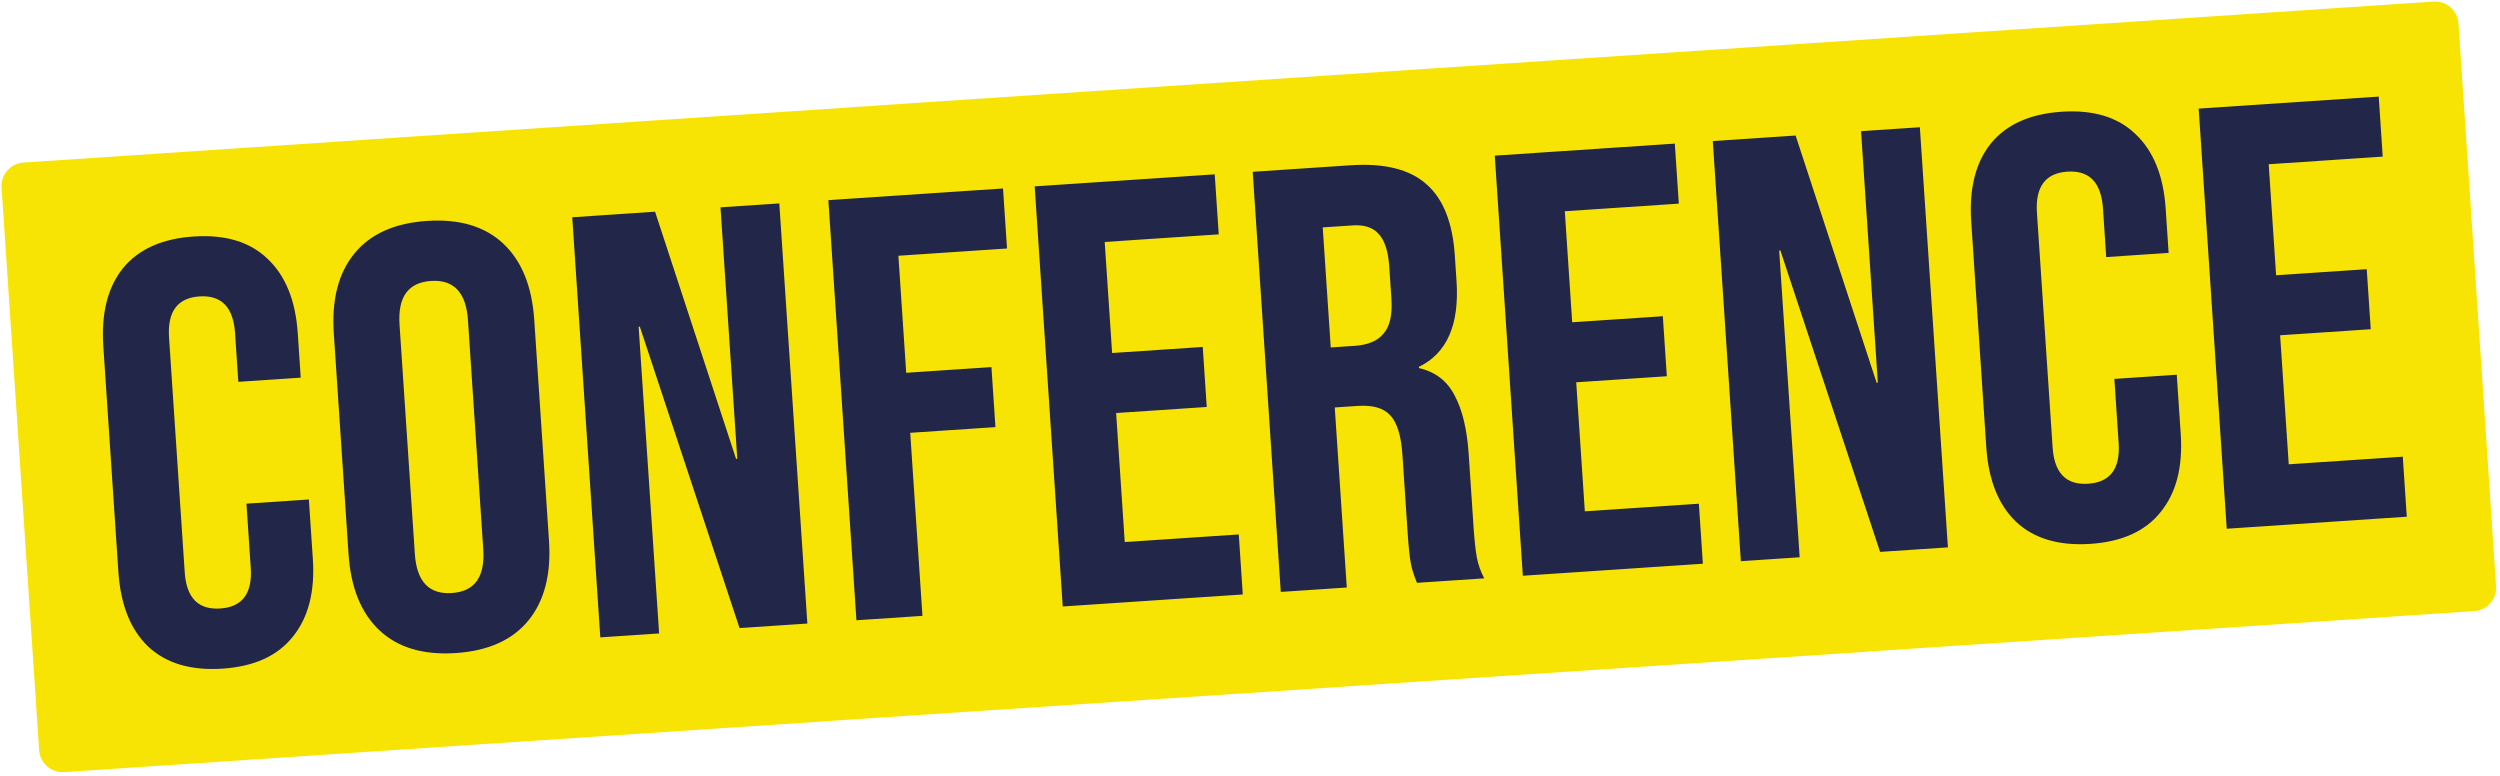
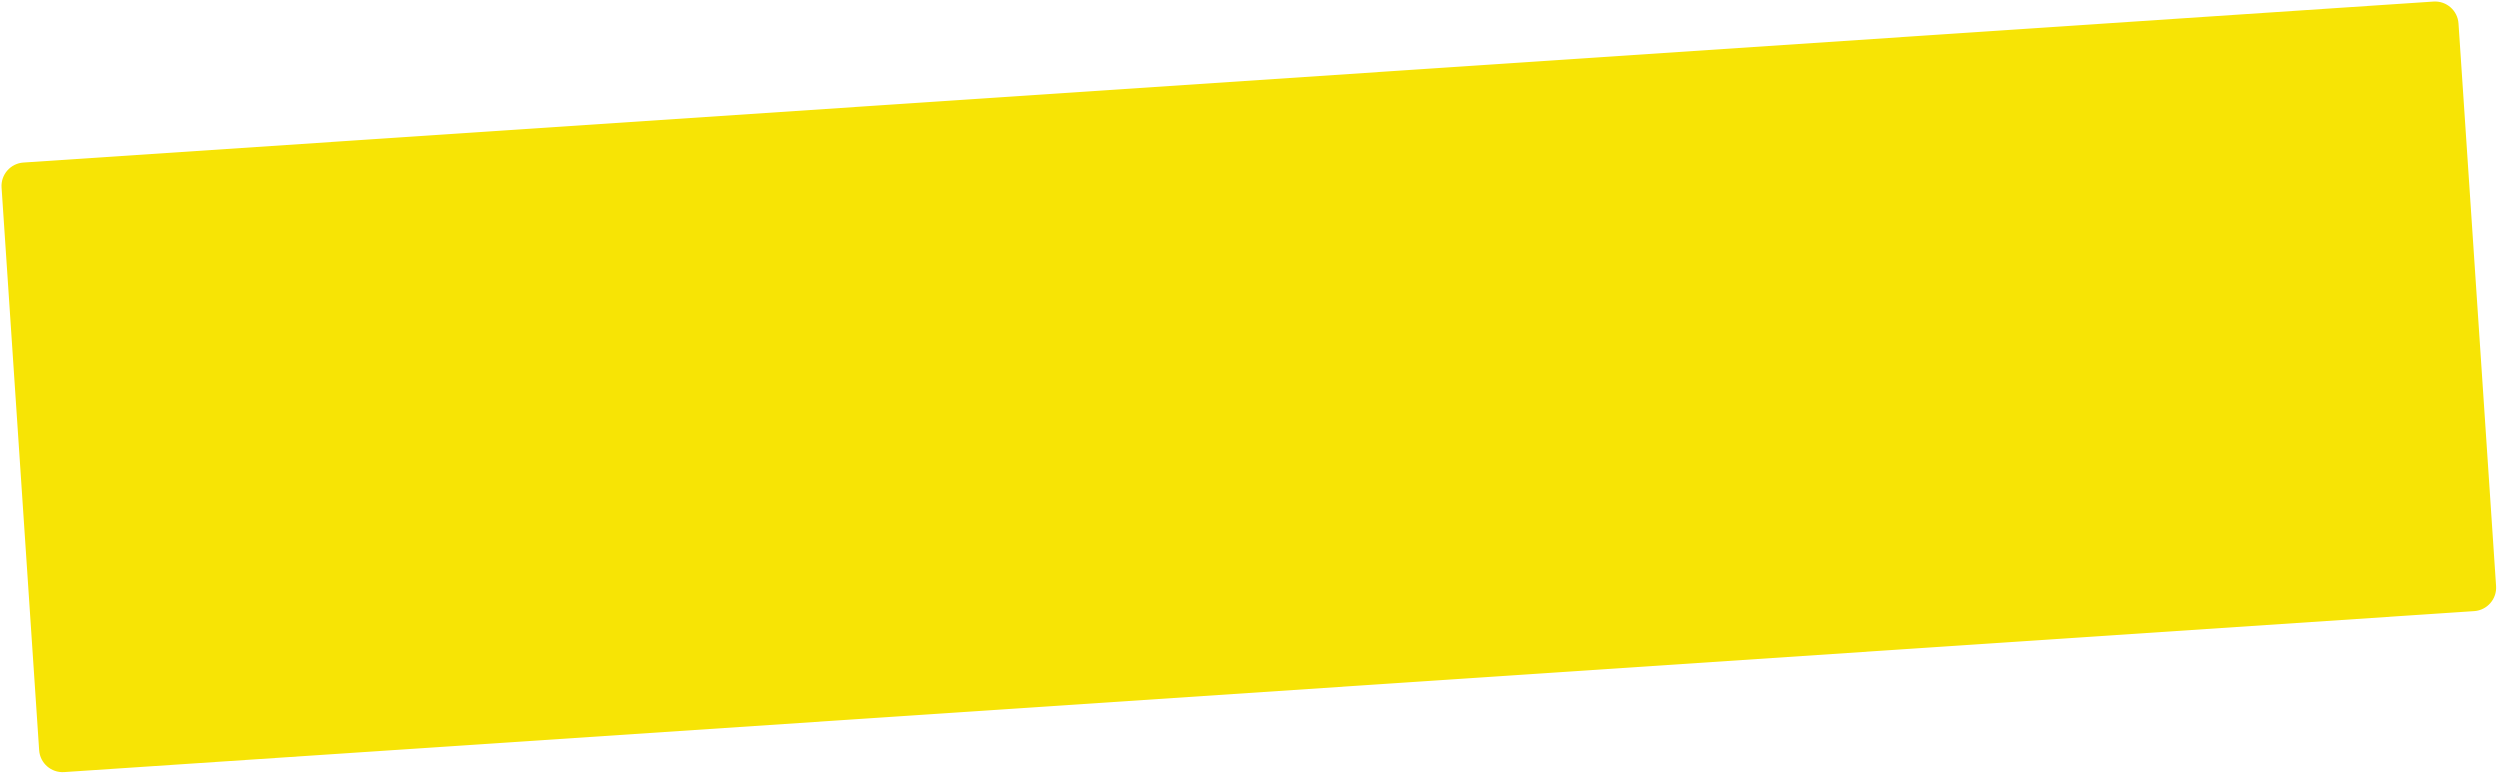
<svg xmlns="http://www.w3.org/2000/svg" width="532" height="165" viewBox="0 0 532 165" fill="none">
  <rect y="34.922" width="524" height="130" rx="5" transform="rotate(-3.82132 0 34.9221)" fill="#F7E405" />
-   <path d="M47.349 142.285C40.623 142.734 35.343 141.163 31.512 137.57C27.765 133.972 25.658 128.682 25.192 121.7L21.984 73.679C21.518 66.697 22.902 61.174 26.137 57.109C29.457 53.039 34.481 50.779 41.207 50.33C47.933 49.881 53.17 51.455 56.917 55.054C60.749 58.646 62.898 63.933 63.364 70.915L63.995 80.366L50.713 81.253L50.022 70.908C49.652 65.374 47.126 62.763 42.443 63.076C37.76 63.389 35.604 66.312 35.973 71.847L39.309 121.783C39.673 127.233 42.196 129.801 46.879 129.488C51.562 129.175 53.721 126.294 53.357 120.845L52.445 107.18L65.727 106.292L66.572 118.936C67.038 125.918 65.611 131.444 62.291 135.514C59.056 139.579 54.075 141.836 47.349 142.285ZM97 138.969C90.104 139.429 84.694 137.824 80.771 134.152C76.848 130.48 74.648 125.068 74.17 117.916L71.031 70.916C70.553 63.764 72.014 58.108 75.414 53.946C78.814 49.785 83.962 47.474 90.858 47.014C97.755 46.553 103.165 48.159 107.087 51.831C111.01 55.503 113.21 60.915 113.688 68.067L116.827 115.066C117.305 122.218 115.844 127.875 112.445 132.036C109.045 136.197 103.897 138.508 97 138.969ZM96.147 126.197C101 125.873 103.231 122.774 102.838 116.899L99.58 68.111C99.187 62.236 96.564 59.461 91.711 59.785C86.858 60.109 84.628 63.209 85.02 69.084L88.279 117.871C88.671 123.746 91.294 126.521 96.147 126.197ZM121.773 46.232L139.398 45.054L156.637 97.654L156.893 97.637L153.319 44.125L165.835 43.289L171.806 132.689L157.374 133.653L136.157 69.517L135.901 69.534L140.26 134.796L127.744 135.632L121.773 46.232ZM176.276 42.591L213.442 40.109L214.295 52.88L191.178 54.424L192.842 79.329L210.977 78.118L211.83 90.889L193.695 92.1L196.297 131.054L182.248 131.992L176.276 42.591ZM220.179 39.659L258.493 37.1L259.346 49.871L235.08 51.492L236.659 75.119L255.944 73.831L256.797 86.603L237.512 87.891L239.346 115.35L263.612 113.729L264.465 126.5L226.15 129.06L220.179 39.659ZM266.575 36.56L287.393 35.169C294.63 34.686 300.023 36.036 303.571 39.22C307.113 42.319 309.118 47.359 309.584 54.341L309.951 59.833C310.571 69.113 307.898 75.193 301.932 78.072L301.949 78.327C305.423 79.121 307.947 81.048 309.52 84.108C311.177 87.161 312.183 91.327 312.535 96.606L313.584 112.315C313.755 114.87 313.98 116.95 314.258 118.556C314.531 120.077 315.059 121.582 315.842 123.069L301.538 124.024C300.931 122.611 300.499 121.271 300.243 120.005C299.988 118.74 299.749 116.447 299.527 113.126L298.435 96.778C298.162 92.691 297.291 89.885 295.82 88.358C294.435 86.826 292.125 86.167 288.889 86.383L284.036 86.708L286.595 125.022L272.547 125.961L266.575 36.56ZM288.292 73.595C291.101 73.407 293.139 72.544 294.405 71.006C295.756 69.462 296.317 66.987 296.09 63.581L295.629 56.684C295.413 53.449 294.661 51.147 293.372 49.779C292.168 48.406 290.332 47.801 287.863 47.966L281.477 48.393L283.183 73.936L288.292 73.595ZM318.085 33.119L356.4 30.56L357.253 43.332L332.987 44.952L334.565 68.58L353.85 67.292L354.703 80.063L335.418 81.351L337.253 108.81L361.518 107.189L362.371 119.961L324.057 122.52L318.085 33.119ZM364.482 30.02L382.107 28.843L399.347 81.443L399.602 81.426L396.028 27.913L408.544 27.077L414.515 116.478L400.083 117.442L378.866 53.305L378.61 53.322L382.97 118.585L370.453 119.421L364.482 30.02ZM444.838 115.735C438.112 116.185 432.833 114.613 429.001 111.02C425.254 107.422 423.147 102.132 422.681 95.15L419.474 47.129C419.007 40.148 420.392 34.624 423.627 30.56C426.947 26.489 431.97 24.23 438.696 23.78C445.423 23.331 450.659 24.906 454.406 28.504C458.238 32.096 460.387 37.384 460.853 44.365L461.485 53.816L448.202 54.704L447.511 44.359C447.142 38.824 444.615 36.214 439.932 36.526C435.25 36.839 433.093 39.763 433.463 45.297L436.798 95.234C437.162 100.683 439.685 103.251 444.368 102.938C449.051 102.626 451.211 99.745 450.847 94.295L449.934 80.63L463.216 79.743L464.061 92.386C464.527 99.368 463.1 104.894 459.78 108.965C456.545 113.029 451.565 115.286 444.838 115.735ZM467.877 23.114L506.191 20.555L507.044 33.327L482.778 34.947L484.357 58.575L503.642 57.286L504.495 70.058L485.21 71.346L487.044 98.805L511.31 97.184L512.163 109.956L473.848 112.515L467.877 23.114Z" fill="#222649" />
</svg>
